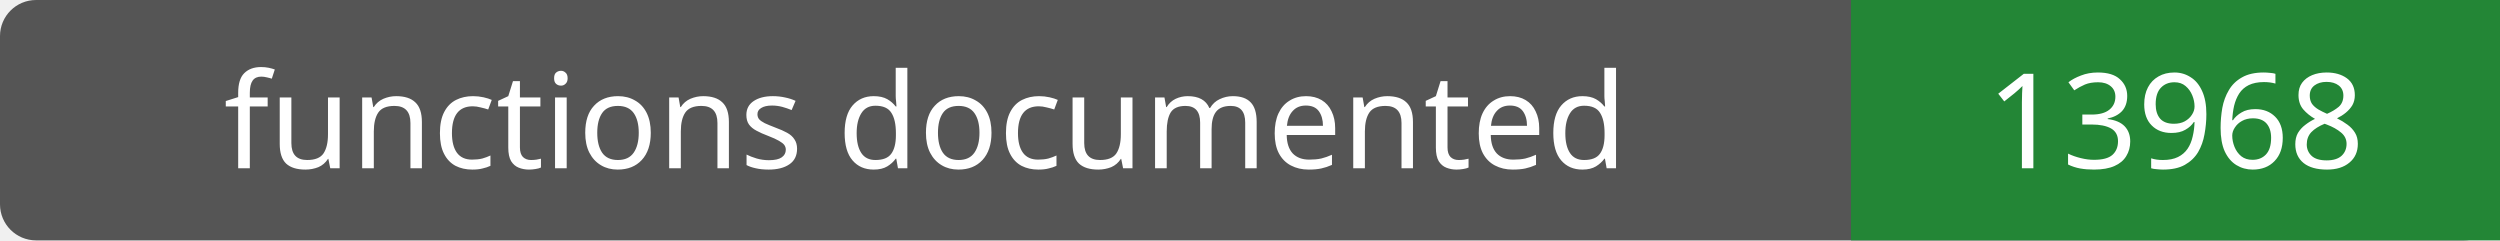
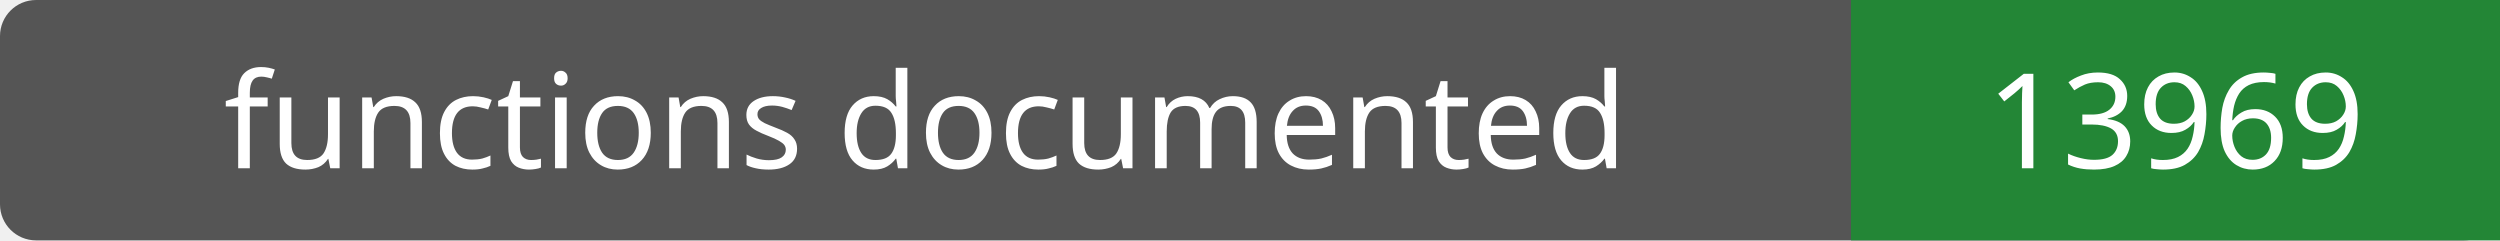
- <svg xmlns="http://www.w3.org/2000/svg" width="208" height="20" role="img" aria-label="functions documented: 13968">
+ <svg xmlns="http://www.w3.org/2000/svg" width="208" height="20" role="img" aria-label="functions documented: 13969">
  <rect width="208" height="20" rx="3" fill="#555" />
  <path fill="#238636" d="M154 0h54v20H154z" />
  <g fill="#fff" text-anchor="middle" font-family="Verdana,sans-serif" font-size="11">
    <text x="77.0" y="14">functions documented</text>
-     <text x="181.0" y="14">13968</text>
+     <text x="181.0" y="14">13969</text>
  </g>
</svg>
